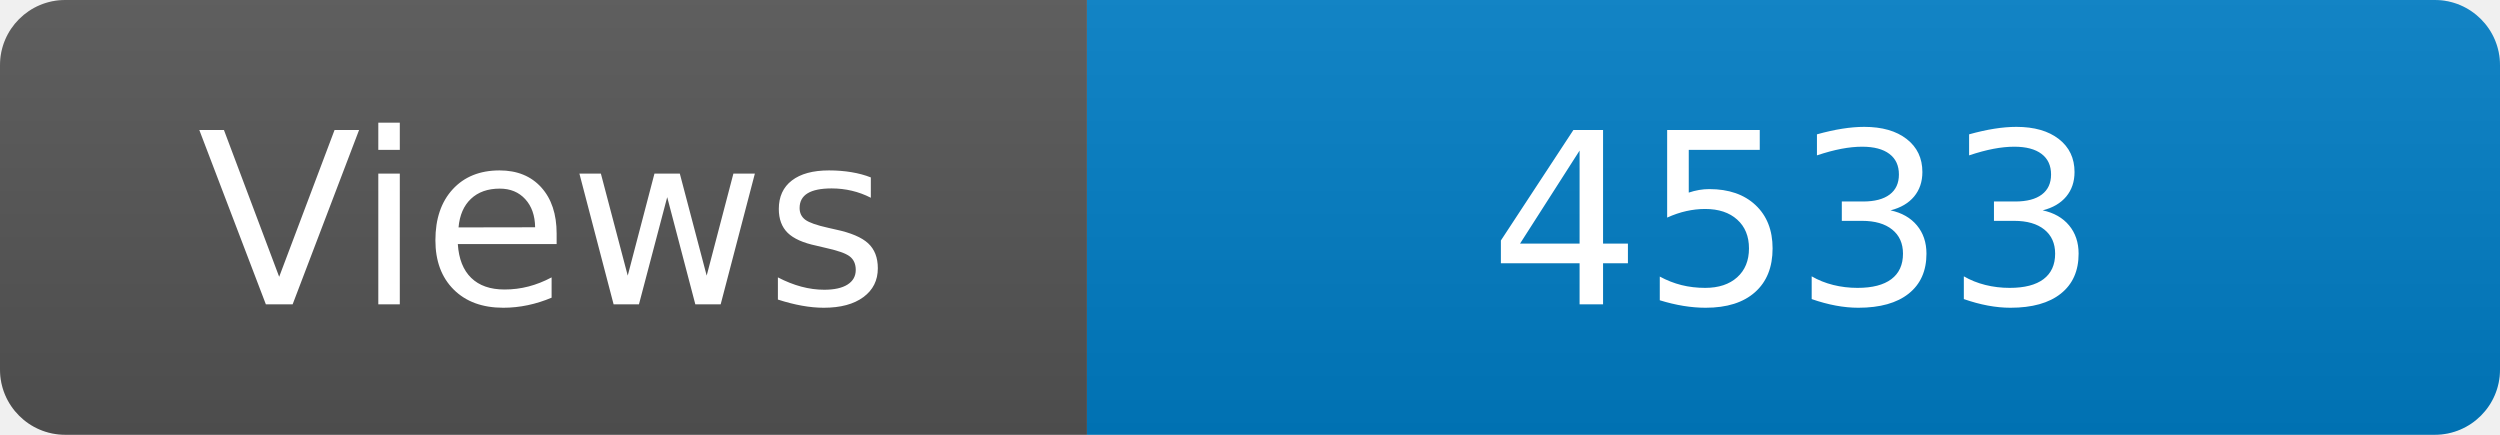
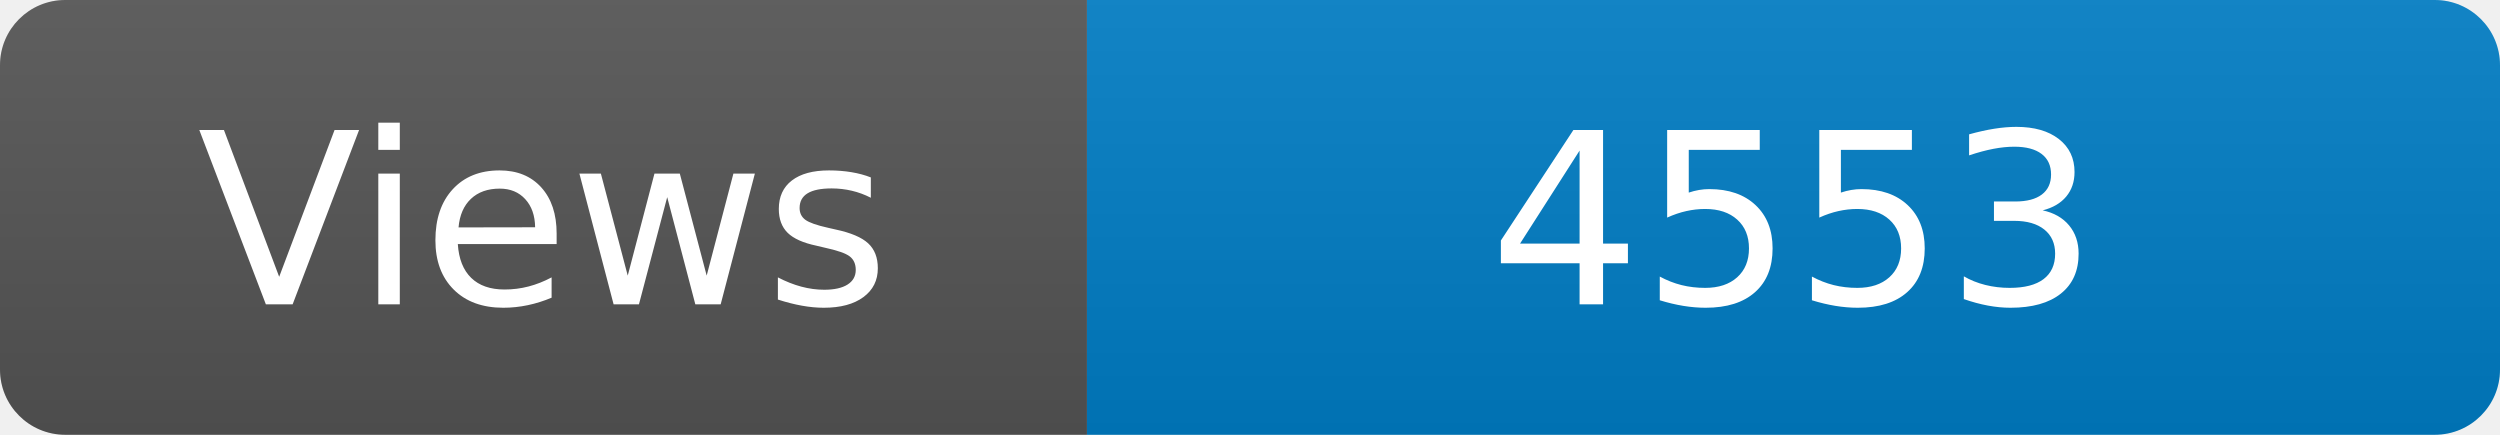
<svg xmlns="http://www.w3.org/2000/svg" width="115" height="20" role="img" aria-label="Maintained?: yes">
  <linearGradient id="s" x2="0" y2="100%">
    <stop offset="0" stop-color="#bbb" stop-opacity=".1" />
    <stop offset="1" stop-opacity=".1" />
  </linearGradient>
  <clipPath id="r">
    <rect width="115" height="20" rx="3" fill="#fff" />
  </clipPath>
  <g clip-path="url(#r)">
    <rect width="50" height="20" fill="#555" />
    <rect x="50" width="160" height="20" fill="#007ec6" />
    <rect width="115" height="20" fill="url(#s)" />
  </g>
  <g fill="#fff" text-anchor="middle" font-family="Verdana,Geneva,DejaVu Sans,sans-serif" font-size="110">
    <text x="250" y="140" transform="scale(.1)" fill="#fff">Views</text>
-     <text x="825" y="140" transform="scale(.1)" fill="#fff">4533</text>
+     <text x="825" y="140" transform="scale(.1)" fill="#fff">4553</text>
  </g>
</svg>
